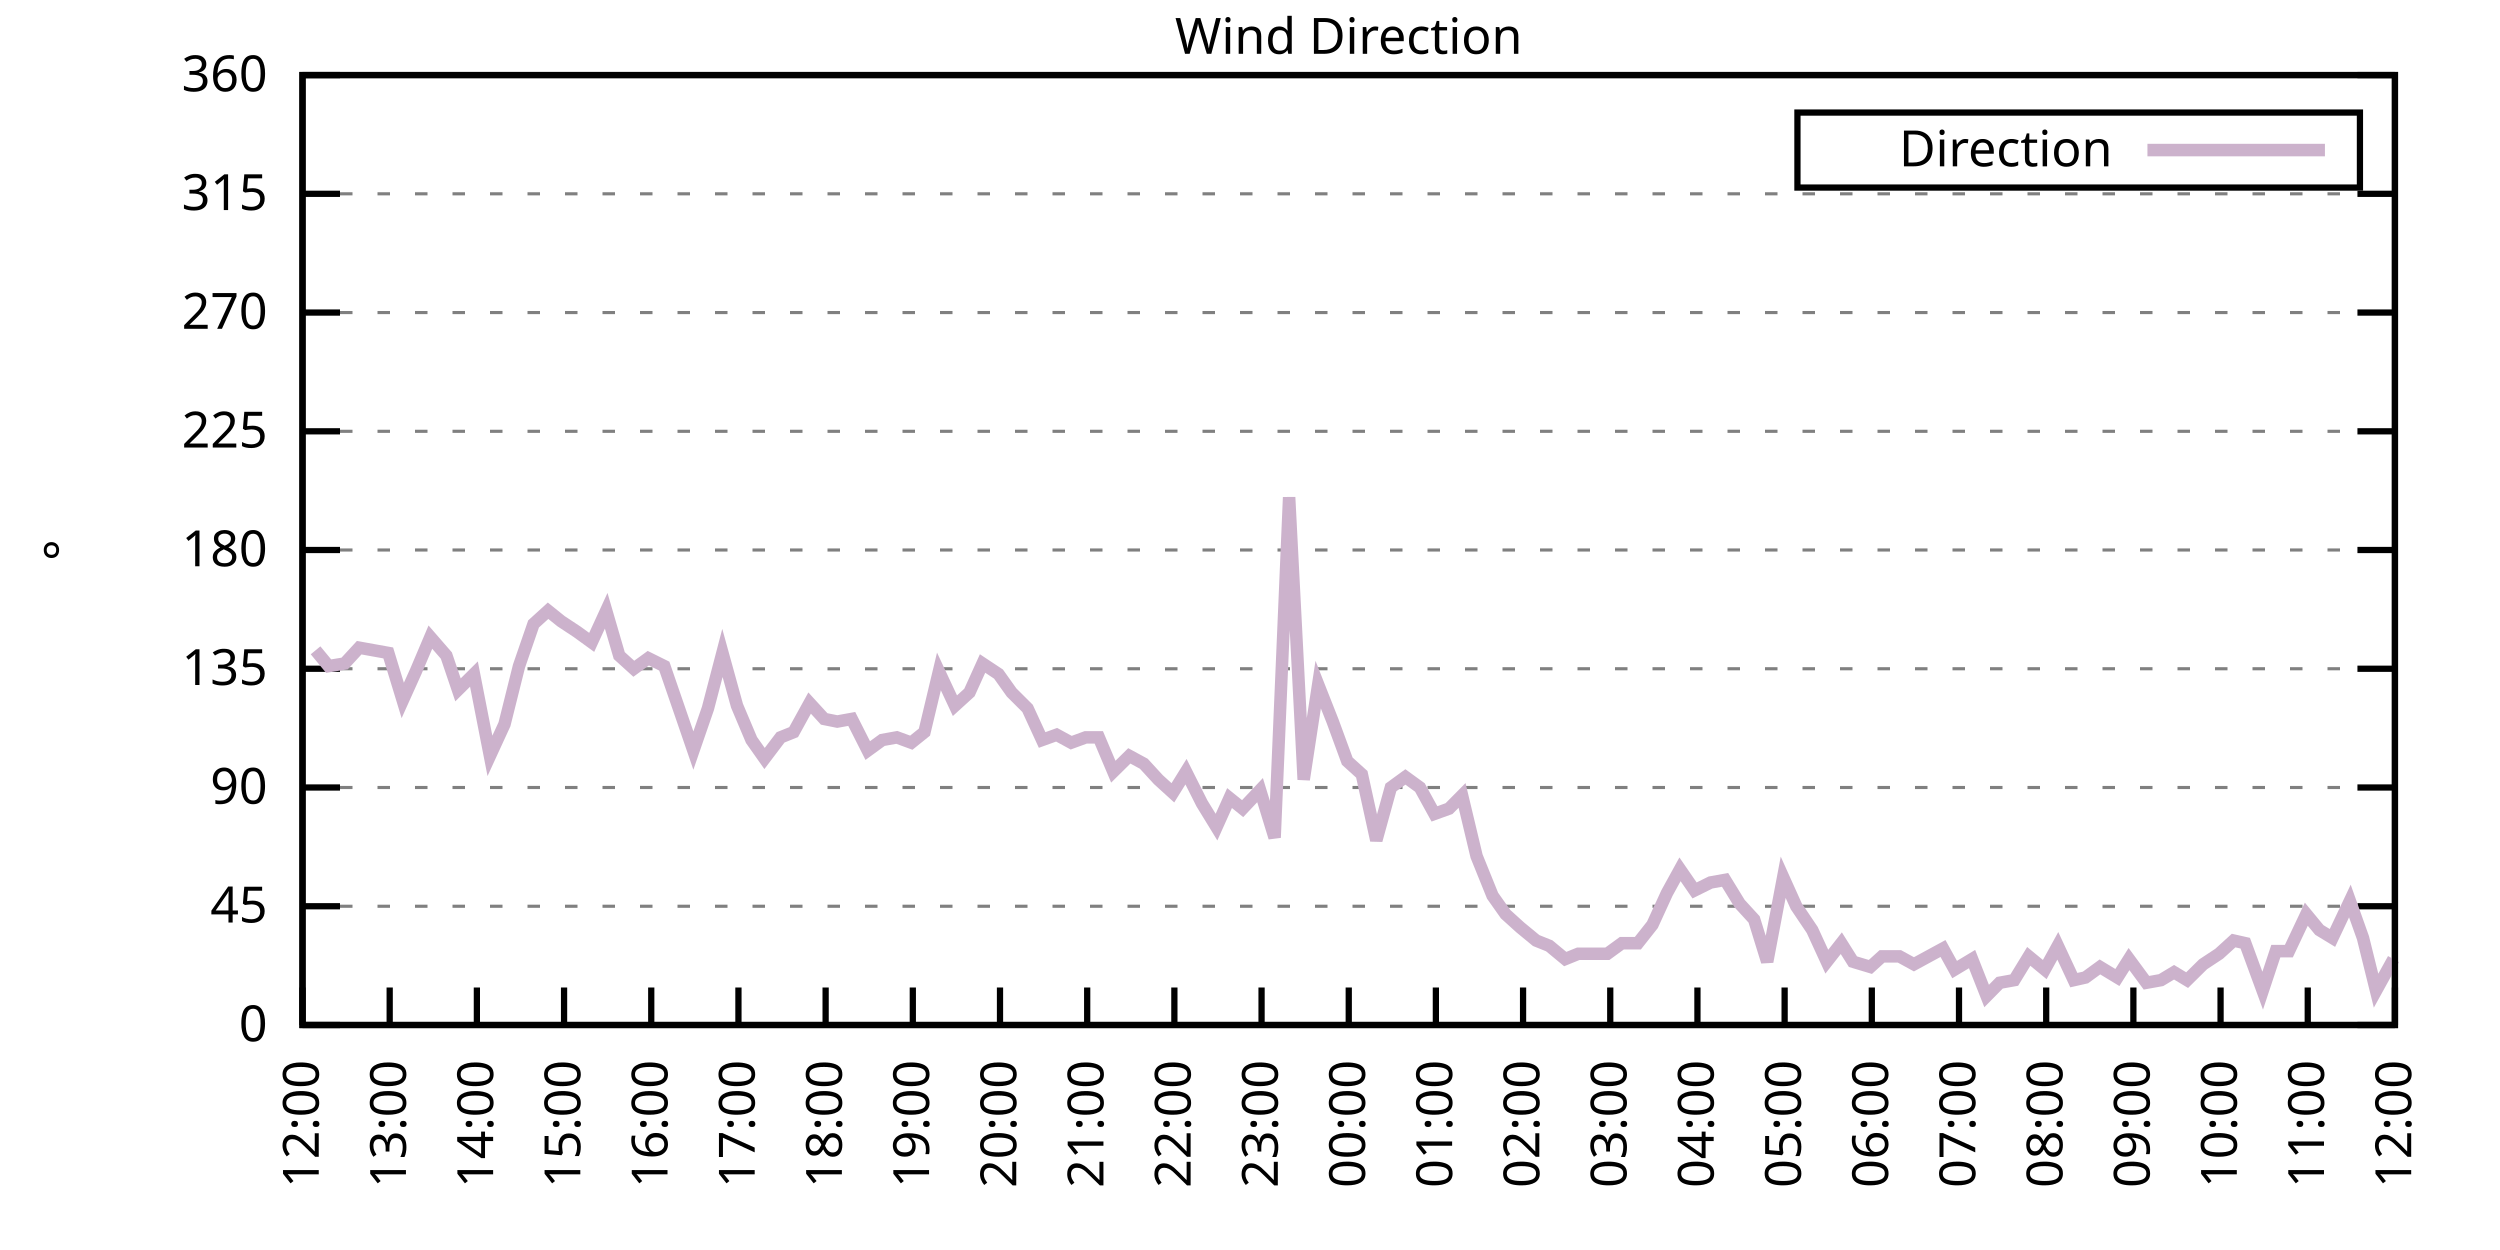
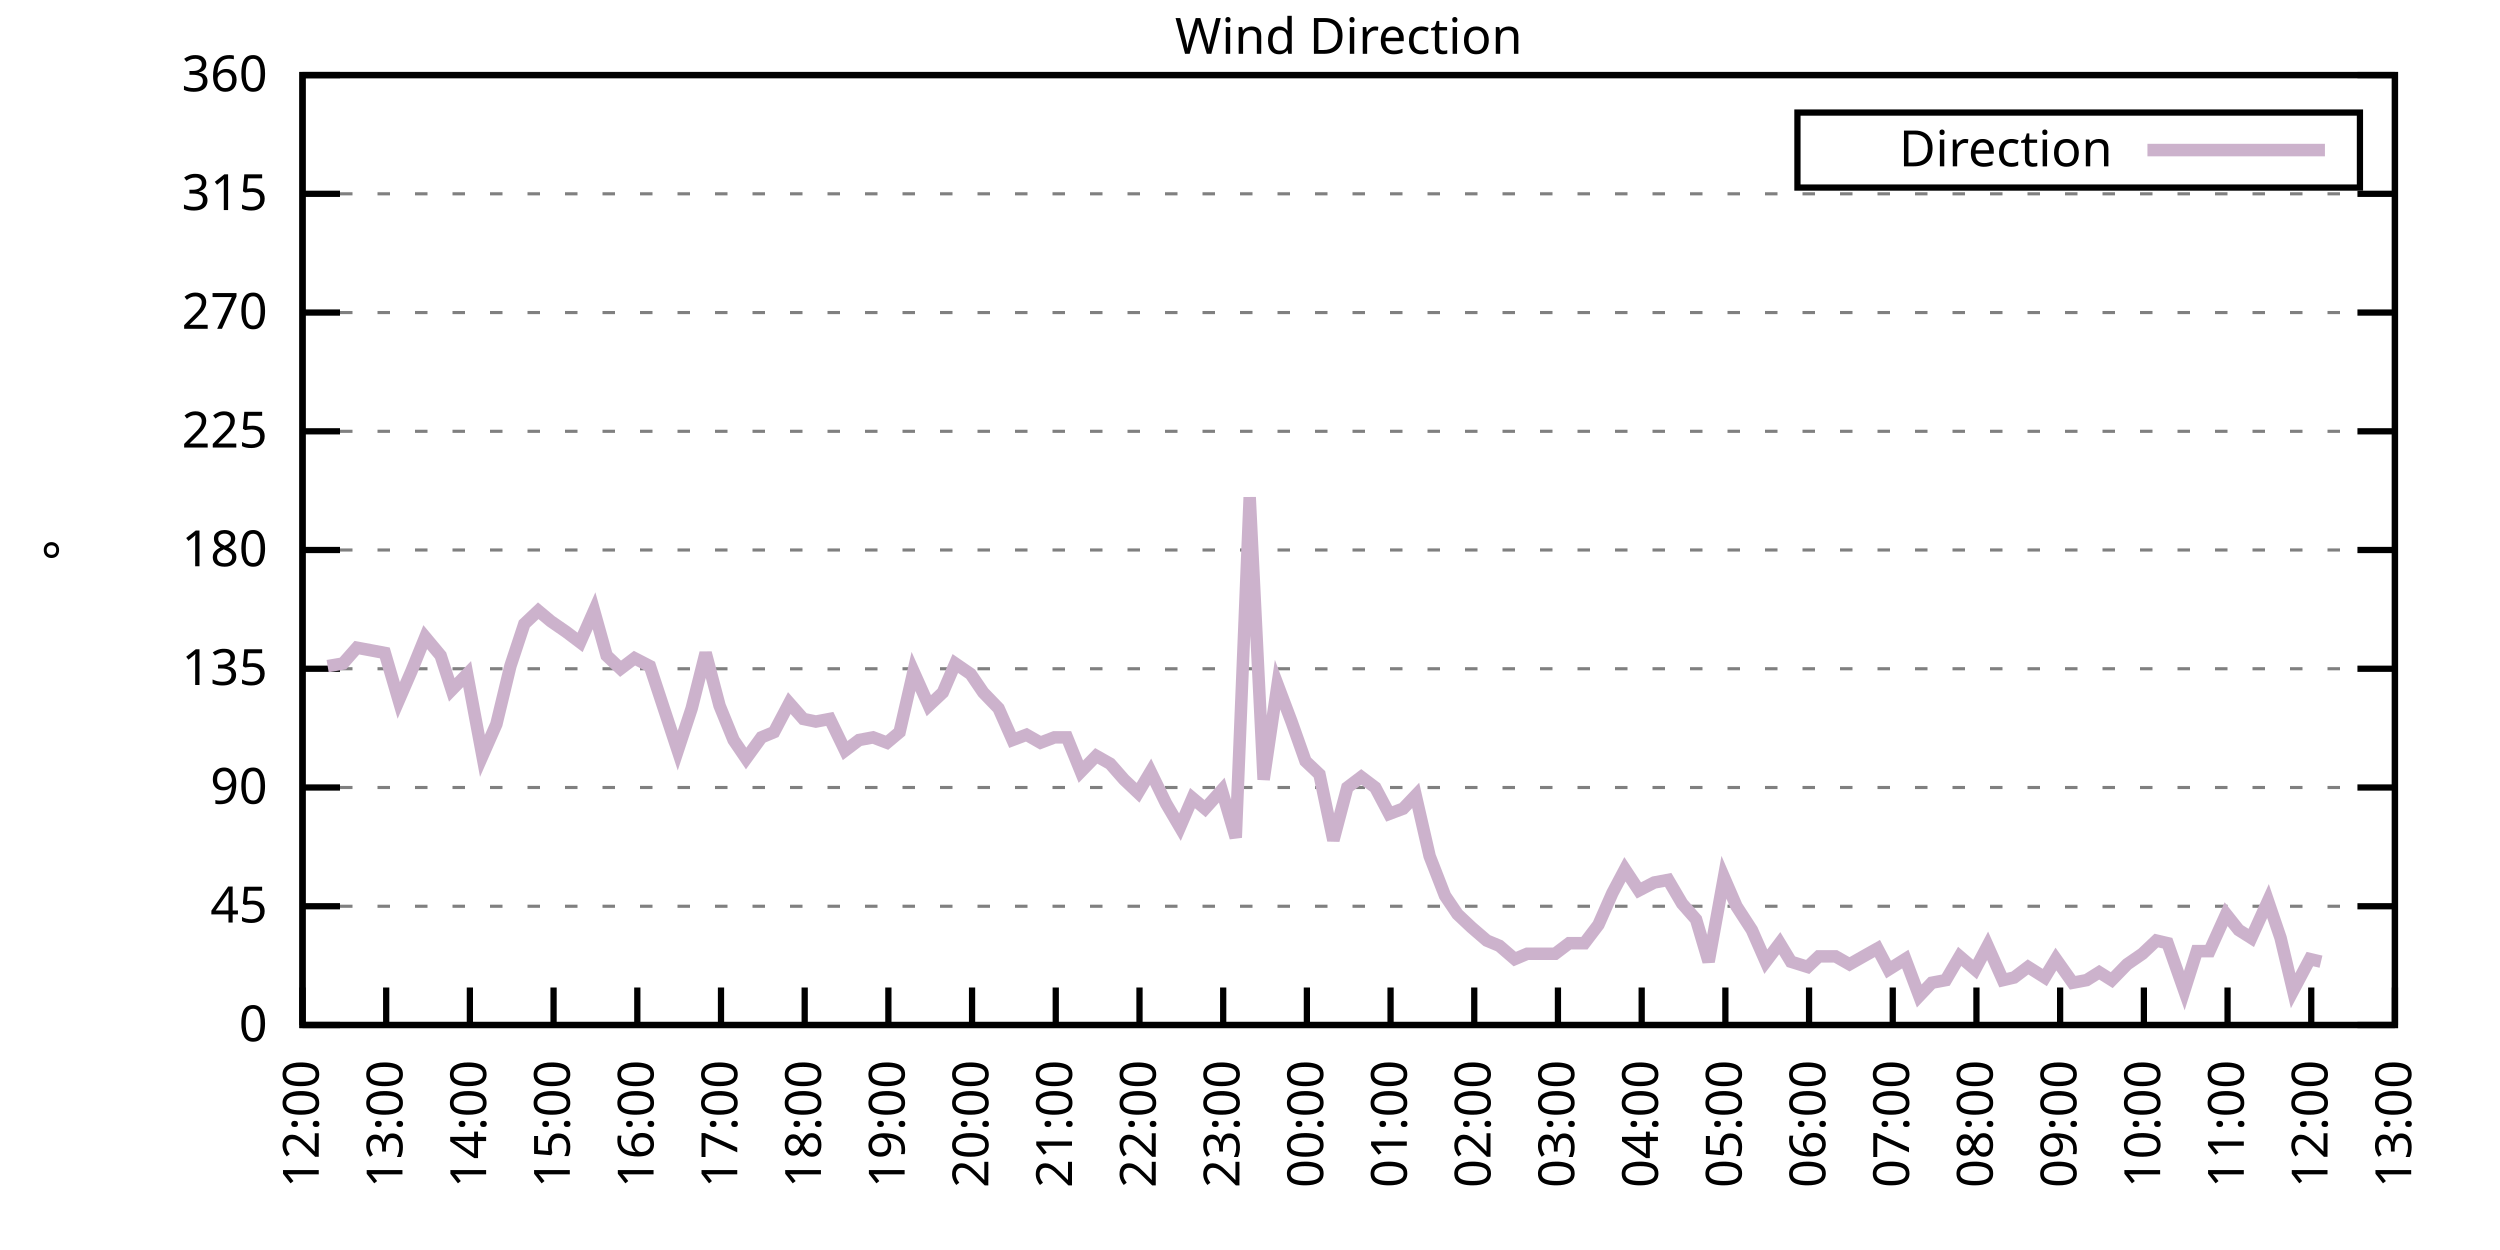
<svg xmlns="http://www.w3.org/2000/svg" xmlns:xlink="http://www.w3.org/1999/xlink" width="400" height="200" viewBox="0 0 400 200">
  <g id="gnuplot_canvas">
    <rect x="0" y="0" width="400" height="200" fill="none" />
    <defs>
      <circle id="gpDot" r="0.5" stroke-width="0.5" stroke="currentColor" />
      <path id="gpPt0" stroke-width="0.333" stroke="currentColor" d="M-1,0 h2 M0,-1 v2" />
      <path id="gpPt1" stroke-width="0.333" stroke="currentColor" d="M-1,-1 L1,1 M1,-1 L-1,1" />
      <path id="gpPt2" stroke-width="0.333" stroke="currentColor" d="M-1,0 L1,0 M0,-1 L0,1 M-1,-1 L1,1 M-1,1 L1,-1" />
      <rect id="gpPt3" stroke-width="0.333" stroke="currentColor" x="-1" y="-1" width="2" height="2" />
      <rect id="gpPt4" stroke-width="0.333" stroke="currentColor" fill="currentColor" x="-1" y="-1" width="2" height="2" />
      <circle id="gpPt5" stroke-width="0.333" stroke="currentColor" cx="0" cy="0" r="1" />
      <use xlink:href="#gpPt5" id="gpPt6" fill="currentColor" stroke="none" />
      <path id="gpPt7" stroke-width="0.333" stroke="currentColor" d="M0,-1.33 L-1.33,0.67 L1.33,0.67 z" />
      <use xlink:href="#gpPt7" id="gpPt8" fill="currentColor" stroke="none" />
      <use xlink:href="#gpPt7" id="gpPt9" stroke="currentColor" transform="rotate(180)" />
      <use xlink:href="#gpPt9" id="gpPt10" fill="currentColor" stroke="none" />
      <use xlink:href="#gpPt3" id="gpPt11" stroke="currentColor" transform="rotate(45)" />
      <use xlink:href="#gpPt11" id="gpPt12" fill="currentColor" stroke="none" />
      <path id="gpPt13" stroke-width="0.333" stroke="currentColor" d="M0,1.330 L1.265,0.411 L0.782,-1.067 L-0.782,-1.076 L-1.265,0.411 z" />
      <use xlink:href="#gpPt13" id="gpPt14" fill="currentColor" stroke="none" />
      <filter id="textbox" filterUnits="objectBoundingBox" x="0" y="0" height="1" width="1">
        <feFlood flood-color="white" flood-opacity="1" result="bgnd" />
        <feComposite in="SourceGraphic" in2="bgnd" operator="atop" />
      </filter>
      <filter id="greybox" filterUnits="objectBoundingBox" x="0" y="0" height="1" width="1">
        <feFlood flood-color="lightgrey" flood-opacity="1" result="grey" />
        <feComposite in="SourceGraphic" in2="grey" operator="atop" />
      </filter>
    </defs>
    <g fill="none" color="white" stroke="currentColor" stroke-width="1.00" stroke-linecap="butt" stroke-linejoin="miter">
</g>
    <g fill="none" color="black" stroke="currentColor" stroke-width="1.00" stroke-linecap="butt" stroke-linejoin="miter">
      <g stroke="none" shape-rendering="crispEdges">
        <polygon fill="rgb(255, 255, 255)" points="48.40,164.00 383.18,164.00 383.18,12.02 48.40,12.02 " />
      </g>
    </g>
    <g fill="none" color="black" stroke="currentColor" stroke-width="1.00" stroke-linecap="butt" stroke-linejoin="miter">
</g>
    <g fill="none" color="black" stroke="black" stroke-width="0.50" stroke-linecap="butt" stroke-linejoin="miter">
</g>
    <g fill="none" color="gray" stroke="currentColor" stroke-width="0.50" stroke-linecap="butt" stroke-linejoin="miter">
      <path stroke="gray" stroke-dasharray="2,4" class="gridline" d="M48.40,164.00 L383.19,164.00  " />
    </g>
    <g fill="none" color="gray" stroke="gray" stroke-width="1.00" stroke-linecap="butt" stroke-linejoin="miter">
</g>
    <g fill="none" color="black" stroke="currentColor" stroke-width="1.00" stroke-linecap="butt" stroke-linejoin="miter">
      <path stroke="black" d="M48.40,164.00 L54.40,164.00 M383.19,164.00 L377.19,164.00  " />
      <g transform="translate(42.80,166.60)" stroke="none" fill="black" font-family="Sans" font-size="8.00" text-anchor="end">
        <text>
          <tspan font-family="Sans"> 0</tspan>
        </text>
      </g>
    </g>
    <g fill="none" color="black" stroke="currentColor" stroke-width="1.00" stroke-linecap="butt" stroke-linejoin="miter">
</g>
    <g fill="none" color="black" stroke="black" stroke-width="0.50" stroke-linecap="butt" stroke-linejoin="miter">
</g>
    <g fill="none" color="gray" stroke="currentColor" stroke-width="0.50" stroke-linecap="butt" stroke-linejoin="miter">
      <path stroke="gray" stroke-dasharray="2,4" class="gridline" d="M48.40,145.00 L383.19,145.00  " />
    </g>
    <g fill="none" color="gray" stroke="gray" stroke-width="1.00" stroke-linecap="butt" stroke-linejoin="miter">
</g>
    <g fill="none" color="black" stroke="currentColor" stroke-width="1.00" stroke-linecap="butt" stroke-linejoin="miter">
      <path stroke="black" d="M48.40,145.00 L54.40,145.00 M383.19,145.00 L377.19,145.00  " />
      <g transform="translate(42.80,147.60)" stroke="none" fill="black" font-family="Sans" font-size="8.00" text-anchor="end">
        <text>
          <tspan font-family="Sans"> 45</tspan>
        </text>
      </g>
    </g>
    <g fill="none" color="black" stroke="currentColor" stroke-width="1.00" stroke-linecap="butt" stroke-linejoin="miter">
</g>
    <g fill="none" color="black" stroke="black" stroke-width="0.50" stroke-linecap="butt" stroke-linejoin="miter">
</g>
    <g fill="none" color="gray" stroke="currentColor" stroke-width="0.50" stroke-linecap="butt" stroke-linejoin="miter">
      <path stroke="gray" stroke-dasharray="2,4" class="gridline" d="M48.40,126.00 L383.19,126.00  " />
    </g>
    <g fill="none" color="gray" stroke="gray" stroke-width="1.00" stroke-linecap="butt" stroke-linejoin="miter">
</g>
    <g fill="none" color="black" stroke="currentColor" stroke-width="1.00" stroke-linecap="butt" stroke-linejoin="miter">
      <path stroke="black" d="M48.40,126.00 L54.40,126.00 M383.19,126.00 L377.19,126.00  " />
      <g transform="translate(42.80,128.60)" stroke="none" fill="black" font-family="Sans" font-size="8.00" text-anchor="end">
        <text>
          <tspan font-family="Sans"> 90</tspan>
        </text>
      </g>
    </g>
    <g fill="none" color="black" stroke="currentColor" stroke-width="1.00" stroke-linecap="butt" stroke-linejoin="miter">
</g>
    <g fill="none" color="black" stroke="black" stroke-width="0.50" stroke-linecap="butt" stroke-linejoin="miter">
</g>
    <g fill="none" color="gray" stroke="currentColor" stroke-width="0.50" stroke-linecap="butt" stroke-linejoin="miter">
      <path stroke="gray" stroke-dasharray="2,4" class="gridline" d="M48.40,107.00 L383.19,107.00  " />
    </g>
    <g fill="none" color="gray" stroke="gray" stroke-width="1.00" stroke-linecap="butt" stroke-linejoin="miter">
</g>
    <g fill="none" color="black" stroke="currentColor" stroke-width="1.00" stroke-linecap="butt" stroke-linejoin="miter">
      <path stroke="black" d="M48.40,107.00 L54.40,107.00 M383.19,107.00 L377.19,107.00  " />
      <g transform="translate(42.80,109.60)" stroke="none" fill="black" font-family="Sans" font-size="8.00" text-anchor="end">
        <text>
          <tspan font-family="Sans"> 135</tspan>
        </text>
      </g>
    </g>
    <g fill="none" color="black" stroke="currentColor" stroke-width="1.00" stroke-linecap="butt" stroke-linejoin="miter">
</g>
    <g fill="none" color="black" stroke="black" stroke-width="0.50" stroke-linecap="butt" stroke-linejoin="miter">
</g>
    <g fill="none" color="gray" stroke="currentColor" stroke-width="0.50" stroke-linecap="butt" stroke-linejoin="miter">
      <path stroke="gray" stroke-dasharray="2,4" class="gridline" d="M48.40,88.00 L383.19,88.00  " />
    </g>
    <g fill="none" color="gray" stroke="gray" stroke-width="1.00" stroke-linecap="butt" stroke-linejoin="miter">
</g>
    <g fill="none" color="black" stroke="currentColor" stroke-width="1.00" stroke-linecap="butt" stroke-linejoin="miter">
      <path stroke="black" d="M48.40,88.00 L54.40,88.00 M383.19,88.00 L377.19,88.00  " />
      <g transform="translate(42.80,90.60)" stroke="none" fill="black" font-family="Sans" font-size="8.00" text-anchor="end">
        <text>
          <tspan font-family="Sans"> 180</tspan>
        </text>
      </g>
    </g>
    <g fill="none" color="black" stroke="currentColor" stroke-width="1.00" stroke-linecap="butt" stroke-linejoin="miter">
</g>
    <g fill="none" color="black" stroke="black" stroke-width="0.50" stroke-linecap="butt" stroke-linejoin="miter">
</g>
    <g fill="none" color="gray" stroke="currentColor" stroke-width="0.50" stroke-linecap="butt" stroke-linejoin="miter">
      <path stroke="gray" stroke-dasharray="2,4" class="gridline" d="M48.40,69.01 L383.19,69.01  " />
    </g>
    <g fill="none" color="gray" stroke="gray" stroke-width="1.00" stroke-linecap="butt" stroke-linejoin="miter">
</g>
    <g fill="none" color="black" stroke="currentColor" stroke-width="1.00" stroke-linecap="butt" stroke-linejoin="miter">
      <path stroke="black" d="M48.40,69.01 L54.40,69.01 M383.19,69.01 L377.19,69.01  " />
      <g transform="translate(42.80,71.61)" stroke="none" fill="black" font-family="Sans" font-size="8.00" text-anchor="end">
        <text>
          <tspan font-family="Sans"> 225</tspan>
        </text>
      </g>
    </g>
    <g fill="none" color="black" stroke="currentColor" stroke-width="1.00" stroke-linecap="butt" stroke-linejoin="miter">
</g>
    <g fill="none" color="black" stroke="black" stroke-width="0.50" stroke-linecap="butt" stroke-linejoin="miter">
</g>
    <g fill="none" color="gray" stroke="currentColor" stroke-width="0.50" stroke-linecap="butt" stroke-linejoin="miter">
      <path stroke="gray" stroke-dasharray="2,4" class="gridline" d="M48.40,50.01 L383.19,50.01  " />
    </g>
    <g fill="none" color="gray" stroke="gray" stroke-width="1.00" stroke-linecap="butt" stroke-linejoin="miter">
</g>
    <g fill="none" color="black" stroke="currentColor" stroke-width="1.00" stroke-linecap="butt" stroke-linejoin="miter">
      <path stroke="black" d="M48.40,50.01 L54.40,50.01 M383.19,50.01 L377.19,50.01  " />
      <g transform="translate(42.80,52.61)" stroke="none" fill="black" font-family="Sans" font-size="8.00" text-anchor="end">
        <text>
          <tspan font-family="Sans"> 270</tspan>
        </text>
      </g>
    </g>
    <g fill="none" color="black" stroke="currentColor" stroke-width="1.00" stroke-linecap="butt" stroke-linejoin="miter">
</g>
    <g fill="none" color="black" stroke="black" stroke-width="0.50" stroke-linecap="butt" stroke-linejoin="miter">
</g>
    <g fill="none" color="gray" stroke="currentColor" stroke-width="0.50" stroke-linecap="butt" stroke-linejoin="miter">
      <path stroke="gray" stroke-dasharray="2,4" class="gridline" d="M48.40,31.01 L383.19,31.01  " />
    </g>
    <g fill="none" color="gray" stroke="gray" stroke-width="1.00" stroke-linecap="butt" stroke-linejoin="miter">
</g>
    <g fill="none" color="black" stroke="currentColor" stroke-width="1.00" stroke-linecap="butt" stroke-linejoin="miter">
      <path stroke="black" d="M48.40,31.01 L54.40,31.01 M383.19,31.01 L377.19,31.01  " />
      <g transform="translate(42.80,33.61)" stroke="none" fill="black" font-family="Sans" font-size="8.00" text-anchor="end">
        <text>
          <tspan font-family="Sans"> 315</tspan>
        </text>
      </g>
    </g>
    <g fill="none" color="black" stroke="currentColor" stroke-width="1.00" stroke-linecap="butt" stroke-linejoin="miter">
</g>
    <g fill="none" color="black" stroke="black" stroke-width="0.50" stroke-linecap="butt" stroke-linejoin="miter">
</g>
    <g fill="none" color="gray" stroke="currentColor" stroke-width="0.50" stroke-linecap="butt" stroke-linejoin="miter">
      <path stroke="gray" stroke-dasharray="2,4" class="gridline" d="M48.40,12.01 L383.19,12.01  " />
    </g>
    <g fill="none" color="gray" stroke="gray" stroke-width="1.00" stroke-linecap="butt" stroke-linejoin="miter">
</g>
    <g fill="none" color="black" stroke="currentColor" stroke-width="1.00" stroke-linecap="butt" stroke-linejoin="miter">
      <path stroke="black" d="M48.40,12.01 L54.40,12.01 M383.19,12.01 L377.19,12.01  " />
      <g transform="translate(42.80,14.61)" stroke="none" fill="black" font-family="Sans" font-size="8.00" text-anchor="end">
        <text>
          <tspan font-family="Sans"> 360</tspan>
        </text>
      </g>
    </g>
    <g fill="none" color="black" stroke="currentColor" stroke-width="1.00" stroke-linecap="butt" stroke-linejoin="miter">
      <path stroke="black" d="M48.40,164.00 L48.40,158.00  " />
      <g transform="translate(51.00,169.60) rotate(270.00)" stroke="none" fill="black" font-family="Sans" font-size="8.00" text-anchor="end">
        <text>
          <tspan font-family="Sans">12:00</tspan>
        </text>
      </g>
    </g>
    <g fill="none" color="black" stroke="currentColor" stroke-width="1.00" stroke-linecap="butt" stroke-linejoin="miter">
-       <path stroke="black" d="M62.35,164.00 L62.35,158.00  " />
-       <g transform="translate(64.95,169.60) rotate(270.00)" stroke="none" fill="black" font-family="Sans" font-size="8.00" text-anchor="end">
+       <path stroke="black" d="M61.79,164.00 L61.79,158.00  " />
+       <g transform="translate(64.39,169.60) rotate(270.00)" stroke="none" fill="black" font-family="Sans" font-size="8.00" text-anchor="end">
        <text>
          <tspan font-family="Sans">13:00</tspan>
        </text>
      </g>
    </g>
    <g fill="none" color="black" stroke="currentColor" stroke-width="1.00" stroke-linecap="butt" stroke-linejoin="miter">
-       <path stroke="black" d="M76.30,164.00 L76.30,158.00  " />
-       <g transform="translate(78.90,169.60) rotate(270.00)" stroke="none" fill="black" font-family="Sans" font-size="8.00" text-anchor="end">
+       <path stroke="black" d="M75.18,164.00 L75.18,158.00  " />
+       <g transform="translate(77.78,169.60) rotate(270.00)" stroke="none" fill="black" font-family="Sans" font-size="8.00" text-anchor="end">
        <text>
          <tspan font-family="Sans">14:00</tspan>
        </text>
      </g>
    </g>
    <g fill="none" color="black" stroke="currentColor" stroke-width="1.00" stroke-linecap="butt" stroke-linejoin="miter">
-       <path stroke="black" d="M90.25,164.00 L90.25,158.00  " />
-       <g transform="translate(92.85,169.60) rotate(270.00)" stroke="none" fill="black" font-family="Sans" font-size="8.00" text-anchor="end">
+       <path stroke="black" d="M88.57,164.00 L88.57,158.00  " />
+       <g transform="translate(91.17,169.60) rotate(270.00)" stroke="none" fill="black" font-family="Sans" font-size="8.00" text-anchor="end">
        <text>
          <tspan font-family="Sans">15:00</tspan>
        </text>
      </g>
    </g>
    <g fill="none" color="black" stroke="currentColor" stroke-width="1.00" stroke-linecap="butt" stroke-linejoin="miter">
-       <path stroke="black" d="M104.20,164.00 L104.20,158.00  " />
-       <g transform="translate(106.80,169.60) rotate(270.00)" stroke="none" fill="black" font-family="Sans" font-size="8.00" text-anchor="end">
+       <path stroke="black" d="M101.97,164.00 L101.97,158.00  " />
+       <g transform="translate(104.57,169.60) rotate(270.00)" stroke="none" fill="black" font-family="Sans" font-size="8.00" text-anchor="end">
        <text>
          <tspan font-family="Sans">16:00</tspan>
        </text>
      </g>
    </g>
    <g fill="none" color="black" stroke="currentColor" stroke-width="1.00" stroke-linecap="butt" stroke-linejoin="miter">
-       <path stroke="black" d="M118.15,164.00 L118.15,158.00  " />
-       <g transform="translate(120.75,169.60) rotate(270.00)" stroke="none" fill="black" font-family="Sans" font-size="8.00" text-anchor="end">
+       <path stroke="black" d="M115.36,164.00 L115.36,158.00  " />
+       <g transform="translate(117.96,169.60) rotate(270.00)" stroke="none" fill="black" font-family="Sans" font-size="8.00" text-anchor="end">
        <text>
          <tspan font-family="Sans">17:00</tspan>
        </text>
      </g>
    </g>
    <g fill="none" color="black" stroke="currentColor" stroke-width="1.00" stroke-linecap="butt" stroke-linejoin="miter">
-       <path stroke="black" d="M132.10,164.00 L132.10,158.00  " />
-       <g transform="translate(134.70,169.60) rotate(270.00)" stroke="none" fill="black" font-family="Sans" font-size="8.00" text-anchor="end">
+       <path stroke="black" d="M128.75,164.00 L128.75,158.00  " />
+       <g transform="translate(131.35,169.60) rotate(270.00)" stroke="none" fill="black" font-family="Sans" font-size="8.00" text-anchor="end">
        <text>
          <tspan font-family="Sans">18:00</tspan>
        </text>
      </g>
    </g>
    <g fill="none" color="black" stroke="currentColor" stroke-width="1.00" stroke-linecap="butt" stroke-linejoin="miter">
-       <path stroke="black" d="M146.05,164.00 L146.05,158.00  " />
-       <g transform="translate(148.65,169.60) rotate(270.00)" stroke="none" fill="black" font-family="Sans" font-size="8.00" text-anchor="end">
+       <path stroke="black" d="M142.14,164.00 L142.14,158.00  " />
+       <g transform="translate(144.74,169.60) rotate(270.00)" stroke="none" fill="black" font-family="Sans" font-size="8.00" text-anchor="end">
        <text>
          <tspan font-family="Sans">19:00</tspan>
        </text>
      </g>
    </g>
    <g fill="none" color="black" stroke="currentColor" stroke-width="1.00" stroke-linecap="butt" stroke-linejoin="miter">
-       <path stroke="black" d="M160.00,164.00 L160.00,158.00  " />
-       <g transform="translate(162.60,169.60) rotate(270.00)" stroke="none" fill="black" font-family="Sans" font-size="8.00" text-anchor="end">
+       <path stroke="black" d="M155.53,164.00 L155.53,158.00  " />
+       <g transform="translate(158.13,169.60) rotate(270.00)" stroke="none" fill="black" font-family="Sans" font-size="8.00" text-anchor="end">
        <text>
          <tspan font-family="Sans">20:00</tspan>
        </text>
      </g>
    </g>
    <g fill="none" color="black" stroke="currentColor" stroke-width="1.00" stroke-linecap="butt" stroke-linejoin="miter">
-       <path stroke="black" d="M173.95,164.00 L173.95,158.00  " />
-       <g transform="translate(176.55,169.60) rotate(270.00)" stroke="none" fill="black" font-family="Sans" font-size="8.00" text-anchor="end">
+       <path stroke="black" d="M168.92,164.00 L168.92,158.00  " />
+       <g transform="translate(171.52,169.60) rotate(270.00)" stroke="none" fill="black" font-family="Sans" font-size="8.00" text-anchor="end">
        <text>
          <tspan font-family="Sans">21:00</tspan>
        </text>
      </g>
    </g>
    <g fill="none" color="black" stroke="currentColor" stroke-width="1.00" stroke-linecap="butt" stroke-linejoin="miter">
-       <path stroke="black" d="M187.90,164.00 L187.90,158.00  " />
-       <g transform="translate(190.50,169.60) rotate(270.00)" stroke="none" fill="black" font-family="Sans" font-size="8.00" text-anchor="end">
+       <path stroke="black" d="M182.32,164.00 L182.32,158.00  " />
+       <g transform="translate(184.92,169.60) rotate(270.00)" stroke="none" fill="black" font-family="Sans" font-size="8.00" text-anchor="end">
        <text>
          <tspan font-family="Sans">22:00</tspan>
        </text>
      </g>
    </g>
    <g fill="none" color="black" stroke="currentColor" stroke-width="1.00" stroke-linecap="butt" stroke-linejoin="miter">
-       <path stroke="black" d="M201.85,164.00 L201.85,158.00  " />
-       <g transform="translate(204.45,169.60) rotate(270.00)" stroke="none" fill="black" font-family="Sans" font-size="8.00" text-anchor="end">
+       <path stroke="black" d="M195.71,164.00 L195.71,158.00  " />
+       <g transform="translate(198.31,169.60) rotate(270.00)" stroke="none" fill="black" font-family="Sans" font-size="8.00" text-anchor="end">
        <text>
          <tspan font-family="Sans">23:00</tspan>
        </text>
      </g>
    </g>
    <g fill="none" color="black" stroke="currentColor" stroke-width="1.00" stroke-linecap="butt" stroke-linejoin="miter">
-       <path stroke="black" d="M215.80,164.00 L215.80,158.00  " />
-       <g transform="translate(218.40,169.60) rotate(270.00)" stroke="none" fill="black" font-family="Sans" font-size="8.00" text-anchor="end">
+       <path stroke="black" d="M209.10,164.00 L209.10,158.00  " />
+       <g transform="translate(211.70,169.60) rotate(270.00)" stroke="none" fill="black" font-family="Sans" font-size="8.00" text-anchor="end">
        <text>
          <tspan font-family="Sans">00:00</tspan>
        </text>
      </g>
    </g>
    <g fill="none" color="black" stroke="currentColor" stroke-width="1.00" stroke-linecap="butt" stroke-linejoin="miter">
-       <path stroke="black" d="M229.74,164.00 L229.74,158.00  " />
-       <g transform="translate(232.34,169.60) rotate(270.00)" stroke="none" fill="black" font-family="Sans" font-size="8.00" text-anchor="end">
+       <path stroke="black" d="M222.49,164.00 L222.49,158.00  " />
+       <g transform="translate(225.09,169.60) rotate(270.00)" stroke="none" fill="black" font-family="Sans" font-size="8.00" text-anchor="end">
        <text>
          <tspan font-family="Sans">01:00</tspan>
        </text>
      </g>
    </g>
    <g fill="none" color="black" stroke="currentColor" stroke-width="1.00" stroke-linecap="butt" stroke-linejoin="miter">
-       <path stroke="black" d="M243.69,164.00 L243.69,158.00  " />
-       <g transform="translate(246.29,169.60) rotate(270.00)" stroke="none" fill="black" font-family="Sans" font-size="8.00" text-anchor="end">
+       <path stroke="black" d="M235.88,164.00 L235.88,158.00  " />
+       <g transform="translate(238.48,169.60) rotate(270.00)" stroke="none" fill="black" font-family="Sans" font-size="8.00" text-anchor="end">
        <text>
          <tspan font-family="Sans">02:00</tspan>
        </text>
      </g>
    </g>
    <g fill="none" color="black" stroke="currentColor" stroke-width="1.00" stroke-linecap="butt" stroke-linejoin="miter">
-       <path stroke="black" d="M257.64,164.00 L257.64,158.00  " />
-       <g transform="translate(260.24,169.60) rotate(270.00)" stroke="none" fill="black" font-family="Sans" font-size="8.00" text-anchor="end">
+       <path stroke="black" d="M249.27,164.00 L249.27,158.00  " />
+       <g transform="translate(251.87,169.60) rotate(270.00)" stroke="none" fill="black" font-family="Sans" font-size="8.00" text-anchor="end">
        <text>
          <tspan font-family="Sans">03:00</tspan>
        </text>
      </g>
    </g>
    <g fill="none" color="black" stroke="currentColor" stroke-width="1.00" stroke-linecap="butt" stroke-linejoin="miter">
-       <path stroke="black" d="M271.59,164.00 L271.59,158.00  " />
-       <g transform="translate(274.19,169.60) rotate(270.00)" stroke="none" fill="black" font-family="Sans" font-size="8.00" text-anchor="end">
+       <path stroke="black" d="M262.67,164.00 L262.67,158.00  " />
+       <g transform="translate(265.27,169.60) rotate(270.00)" stroke="none" fill="black" font-family="Sans" font-size="8.00" text-anchor="end">
        <text>
          <tspan font-family="Sans">04:00</tspan>
        </text>
      </g>
    </g>
    <g fill="none" color="black" stroke="currentColor" stroke-width="1.00" stroke-linecap="butt" stroke-linejoin="miter">
-       <path stroke="black" d="M285.54,164.00 L285.54,158.00  " />
-       <g transform="translate(288.14,169.60) rotate(270.00)" stroke="none" fill="black" font-family="Sans" font-size="8.00" text-anchor="end">
+       <path stroke="black" d="M276.06,164.00 L276.06,158.00  " />
+       <g transform="translate(278.66,169.60) rotate(270.00)" stroke="none" fill="black" font-family="Sans" font-size="8.00" text-anchor="end">
        <text>
          <tspan font-family="Sans">05:00</tspan>
        </text>
      </g>
    </g>
    <g fill="none" color="black" stroke="currentColor" stroke-width="1.00" stroke-linecap="butt" stroke-linejoin="miter">
-       <path stroke="black" d="M299.49,164.00 L299.49,158.00  " />
-       <g transform="translate(302.09,169.60) rotate(270.00)" stroke="none" fill="black" font-family="Sans" font-size="8.00" text-anchor="end">
+       <path stroke="black" d="M289.45,164.00 L289.45,158.00  " />
+       <g transform="translate(292.05,169.60) rotate(270.00)" stroke="none" fill="black" font-family="Sans" font-size="8.00" text-anchor="end">
        <text>
          <tspan font-family="Sans">06:00</tspan>
        </text>
      </g>
    </g>
    <g fill="none" color="black" stroke="currentColor" stroke-width="1.00" stroke-linecap="butt" stroke-linejoin="miter">
-       <path stroke="black" d="M313.44,164.00 L313.44,158.00  " />
-       <g transform="translate(316.04,169.60) rotate(270.00)" stroke="none" fill="black" font-family="Sans" font-size="8.00" text-anchor="end">
+       <path stroke="black" d="M302.84,164.00 L302.84,158.00  " />
+       <g transform="translate(305.44,169.60) rotate(270.00)" stroke="none" fill="black" font-family="Sans" font-size="8.00" text-anchor="end">
        <text>
          <tspan font-family="Sans">07:00</tspan>
        </text>
      </g>
    </g>
    <g fill="none" color="black" stroke="currentColor" stroke-width="1.00" stroke-linecap="butt" stroke-linejoin="miter">
-       <path stroke="black" d="M327.39,164.00 L327.39,158.00  " />
-       <g transform="translate(329.99,169.60) rotate(270.00)" stroke="none" fill="black" font-family="Sans" font-size="8.00" text-anchor="end">
+       <path stroke="black" d="M316.23,164.00 L316.23,158.00  " />
+       <g transform="translate(318.83,169.60) rotate(270.00)" stroke="none" fill="black" font-family="Sans" font-size="8.00" text-anchor="end">
        <text>
          <tspan font-family="Sans">08:00</tspan>
        </text>
      </g>
    </g>
    <g fill="none" color="black" stroke="currentColor" stroke-width="1.00" stroke-linecap="butt" stroke-linejoin="miter">
-       <path stroke="black" d="M341.34,164.00 L341.34,158.00  " />
-       <g transform="translate(343.94,169.60) rotate(270.00)" stroke="none" fill="black" font-family="Sans" font-size="8.00" text-anchor="end">
+       <path stroke="black" d="M329.62,164.00 L329.62,158.00  " />
+       <g transform="translate(332.22,169.60) rotate(270.00)" stroke="none" fill="black" font-family="Sans" font-size="8.00" text-anchor="end">
        <text>
          <tspan font-family="Sans">09:00</tspan>
        </text>
      </g>
    </g>
    <g fill="none" color="black" stroke="currentColor" stroke-width="1.00" stroke-linecap="butt" stroke-linejoin="miter">
-       <path stroke="black" d="M355.29,164.00 L355.29,158.00  " />
-       <g transform="translate(357.89,169.60) rotate(270.00)" stroke="none" fill="black" font-family="Sans" font-size="8.00" text-anchor="end">
+       <path stroke="black" d="M343.02,164.00 L343.02,158.00  " />
+       <g transform="translate(345.62,169.60) rotate(270.00)" stroke="none" fill="black" font-family="Sans" font-size="8.00" text-anchor="end">
        <text>
          <tspan font-family="Sans">10:00</tspan>
        </text>
      </g>
    </g>
    <g fill="none" color="black" stroke="currentColor" stroke-width="1.00" stroke-linecap="butt" stroke-linejoin="miter">
-       <path stroke="black" d="M369.24,164.00 L369.24,158.00  " />
-       <g transform="translate(371.84,169.60) rotate(270.00)" stroke="none" fill="black" font-family="Sans" font-size="8.00" text-anchor="end">
+       <path stroke="black" d="M356.41,164.00 L356.41,158.00  " />
+       <g transform="translate(359.01,169.60) rotate(270.00)" stroke="none" fill="black" font-family="Sans" font-size="8.00" text-anchor="end">
        <text>
          <tspan font-family="Sans">11:00</tspan>
+         </text>
+       </g>
+     </g>
+     <g fill="none" color="black" stroke="currentColor" stroke-width="1.00" stroke-linecap="butt" stroke-linejoin="miter">
+       <path stroke="black" d="M369.80,164.00 L369.80,158.00  " />
+       <g transform="translate(372.40,169.60) rotate(270.00)" stroke="none" fill="black" font-family="Sans" font-size="8.00" text-anchor="end">
+         <text>
+           <tspan font-family="Sans">12:00</tspan>
        </text>
      </g>
    </g>
    <g fill="none" color="black" stroke="currentColor" stroke-width="1.00" stroke-linecap="butt" stroke-linejoin="miter">
      <path stroke="black" d="M383.19,164.00 L383.19,158.00  " />
      <g transform="translate(385.79,169.60) rotate(270.00)" stroke="none" fill="black" font-family="Sans" font-size="8.00" text-anchor="end">
        <text>
-           <tspan font-family="Sans">12:00</tspan>
+           <tspan font-family="Sans">13:00</tspan>
        </text>
      </g>
    </g>
    <g fill="none" color="black" stroke="currentColor" stroke-width="1.00" stroke-linecap="butt" stroke-linejoin="miter">
</g>
    <g fill="none" color="black" stroke="currentColor" stroke-width="1.00" stroke-linecap="butt" stroke-linejoin="miter">
      <path stroke="black" d="M48.40,12.01 L48.40,164.00 L383.19,164.00 L383.19,12.01 L48.40,12.01 Z  " />
    </g>
    <g fill="none" color="black" stroke="currentColor" stroke-width="1.00" stroke-linecap="butt" stroke-linejoin="miter">
</g>
    <g fill="none" color="black" stroke="currentColor" stroke-width="1.00" stroke-linecap="butt" stroke-linejoin="miter">
      <path stroke="black" d="M287.59,30.01 L287.59,18.01 L377.59,18.01 L377.59,30.01 L287.59,30.01 Z  " />
    </g>
    <g id="Wind_direction_plot_1">
      <g fill="none" color="white" stroke="black" stroke-width="2.00" stroke-linecap="butt" stroke-linejoin="miter">
</g>
      <g fill="none" color="black" stroke="currentColor" stroke-width="2.00" stroke-linecap="butt" stroke-linejoin="miter">
        <g transform="translate(337.99,26.61)" stroke="none" fill="black" font-family="Sans" font-size="8.00" text-anchor="end">
          <text>
            <tspan font-family="Sans">Direction</tspan>
          </text>
        </g>
      </g>
      <g fill="none" color="black" stroke="currentColor" stroke-width="2.00" stroke-linecap="butt" stroke-linejoin="miter">
-         <path stroke="rgb(204, 178, 204)" d="M343.59,24.01 L371.99,24.01 M50.49,104.05 L52.58,106.58 L55.14,106.16 L57.47,103.63 L59.79,104.05 L62.12,104.47   L64.44,112.07 L66.53,107.43 L68.86,101.94 L71.42,104.89 L73.28,110.38 L75.83,107.85 L78.39,120.94 L80.72,115.87   L83.04,106.58 L85.37,99.83 L87.69,97.72 L89.78,99.40 L92.34,101.09 L94.67,102.78 L96.99,97.72 L99.08,104.89   L101.41,107.00 L103.73,105.31 L106.29,106.58 L108.62,113.34 L110.94,120.09 L113.27,113.34 L115.59,104.47 L117.92,112.91   L120.24,118.40 L122.33,121.36 L124.89,117.98 L126.98,117.14 L129.54,112.49 L131.87,115.03 L133.96,115.45 L136.28,115.03   L138.84,120.09 L141.16,118.40 L143.49,117.98 L145.81,118.83 L147.91,117.14 L150.23,107.43 L152.79,112.91 L155.11,110.80   L157.21,106.16 L159.76,107.85 L161.86,110.80 L164.41,113.34 L166.74,118.40 L169.06,117.56 L171.39,118.83 L173.71,117.98   L175.81,117.98 L178.13,123.47 L180.69,120.94 L183.01,122.20 L185.34,124.74 L187.66,126.85 L189.76,123.47 L192.31,128.54   L194.64,132.34 L196.73,127.69 L198.82,129.38 L201.61,126.42 L203.94,134.02 L206.26,79.56 L208.59,124.74 L210.91,109.54   L213.24,115.45 L215.56,121.78 L217.89,123.89 L220.21,134.45 L222.54,126.00 L224.86,124.31 L227.19,126.00 L229.51,130.22   L231.84,129.38 L233.93,127.27 L236.25,136.98 L238.81,143.31 L240.90,146.27 L243.23,148.38 L245.79,150.49 L247.88,151.33   L250.44,153.45 L252.53,152.60 L255.09,152.60 L257.18,152.60 L259.50,150.91 L262.06,150.91 L264.39,147.96 L266.71,142.89   L268.80,139.09 L271.13,142.47 L273.69,141.20 L276.01,140.78 L278.34,144.58 L280.66,147.11 L282.75,153.87 L285.31,140.36   L287.40,145.00 L289.96,148.80 L292.29,153.87 L294.61,150.91 L296.47,153.87 L299.26,154.71 L301.12,153.02 L303.91,153.02   L306.23,154.29 L308.56,153.02 L310.88,151.76 L312.74,155.13 L315.53,153.45 L317.86,159.36 L319.95,157.24 L322.28,156.82   L324.60,153.02 L327.16,155.13 L329.25,151.33 L331.81,156.82 L333.67,156.40 L335.99,154.71 L338.78,156.40 L340.64,153.45   L343.43,157.24 L345.76,156.82 L347.85,155.56 L349.94,156.82 L352.50,154.29 L355.06,152.60 L357.38,150.49 L359.24,150.91   L362.03,158.51 L364.13,152.18 L366.22,152.18 L369.01,146.27 L371.10,148.80 L373.19,150.07 L375.98,144.16 L378.08,150.07   L380.17,158.51 L382.96,153.45  " />
+         <path stroke="rgb(204, 178, 204)" d="M343.59,24.01 L371.99,24.01 M52.42,106.58 L54.87,106.16 L57.10,103.63 L59.34,104.05 L61.57,104.47 L63.80,112.07   L65.81,107.43 L68.04,101.94 L70.50,104.89 L72.28,110.38 L74.74,107.85 L77.19,120.94 L79.42,115.87 L81.66,106.58   L83.89,99.83 L86.12,97.72 L88.13,99.40 L90.58,101.09 L92.82,102.78 L95.05,97.72 L97.06,104.89 L99.29,107.00   L101.52,105.31 L103.98,106.58 L106.21,113.34 L108.44,120.09 L110.67,113.34 L112.90,104.47 L115.13,112.91 L117.37,118.40   L119.38,121.36 L121.83,117.98 L123.84,117.14 L126.29,112.49 L128.53,115.03 L130.54,115.45 L132.77,115.03 L135.22,120.09   L137.45,118.40 L139.69,117.98 L141.92,118.83 L143.93,117.14 L146.16,107.43 L148.61,112.91 L150.85,110.80 L152.85,106.16   L155.31,107.85 L157.32,110.80 L159.77,113.34 L162.01,118.40 L164.24,117.56 L166.47,118.83 L168.70,117.98 L170.71,117.98   L172.94,123.47 L175.40,120.94 L177.63,122.20 L179.86,124.74 L182.09,126.85 L184.10,123.47 L186.56,128.54 L188.79,132.34   L190.80,127.69 L192.81,129.38 L195.48,126.42 L197.72,134.02 L199.95,79.56 L202.18,124.74 L204.41,109.54 L206.64,115.45   L208.88,121.78 L211.11,123.89 L213.34,134.45 L215.57,126.00 L217.80,124.31 L220.04,126.00 L222.27,130.22 L224.50,129.38   L226.51,127.27 L228.74,136.98 L231.20,143.31 L233.20,146.27 L235.44,148.38 L237.89,150.49 L239.90,151.33 L242.36,153.45   L244.36,152.60 L246.82,152.60 L248.83,152.60 L251.06,150.91 L253.51,150.91 L255.75,147.96 L257.98,142.89 L259.99,139.09   L262.22,142.47 L264.67,141.20 L266.91,140.78 L269.14,144.58 L271.37,147.11 L273.38,153.87 L275.83,140.36 L277.84,145.00   L280.30,148.80 L282.53,153.87 L284.76,150.91 L286.55,153.87 L289.23,154.71 L291.01,153.02 L293.69,153.02 L295.92,154.29   L298.15,153.02 L300.39,151.76 L302.17,155.13 L304.85,153.45 L307.08,159.36 L309.09,157.24 L311.32,156.82 L313.55,153.02   L316.01,155.13 L318.02,151.33 L320.47,156.82 L322.26,156.40 L324.49,154.71 L327.17,156.40 L328.95,153.45 L331.63,157.24   L333.86,156.82 L335.87,155.56 L337.88,156.82 L340.34,154.29 L342.79,152.60 L345.02,150.49 L346.81,150.91 L349.49,158.51   L351.50,152.18 L353.51,152.18 L356.18,146.27 L358.19,148.80 L360.20,150.07 L362.88,144.16 L364.89,150.07 L366.90,158.51   L369.58,153.45 L371.36,153.87  " />
      </g>
    </g>
    <g fill="none" color="black" stroke="currentColor" stroke-width="2.00" stroke-linecap="butt" stroke-linejoin="miter">
</g>
    <g fill="none" color="black" stroke="black" stroke-width="1.00" stroke-linecap="butt" stroke-linejoin="miter">
</g>
    <g fill="none" color="black" stroke="currentColor" stroke-width="1.00" stroke-linecap="butt" stroke-linejoin="miter">
      <path stroke="black" d="M48.40,12.01 L48.40,164.00 L383.19,164.00 L383.19,12.01 L48.40,12.01 Z  " />
      <g transform="translate(12.80,88.01) rotate(270.00)" stroke="none" fill="black" font-family="Sans" font-size="8.00" text-anchor="middle">
        <text>
          <tspan font-family="Sans">°</tspan>
        </text>
      </g>
    </g>
    <g fill="none" color="black" stroke="currentColor" stroke-width="1.00" stroke-linecap="butt" stroke-linejoin="miter">
</g>
    <g fill="none" color="black" stroke="currentColor" stroke-width="1.00" stroke-linecap="butt" stroke-linejoin="miter">
      <g transform="translate(215.79,8.61)" stroke="none" fill="black" font-family="Sans" font-size="8.00" text-anchor="middle">
        <text>
          <tspan font-family="Sans">Wind Direction</tspan>
        </text>
      </g>
    </g>
    <g fill="none" color="black" stroke="currentColor" stroke-width="1.00" stroke-linecap="butt" stroke-linejoin="miter">
</g>
  </g>
</svg>
